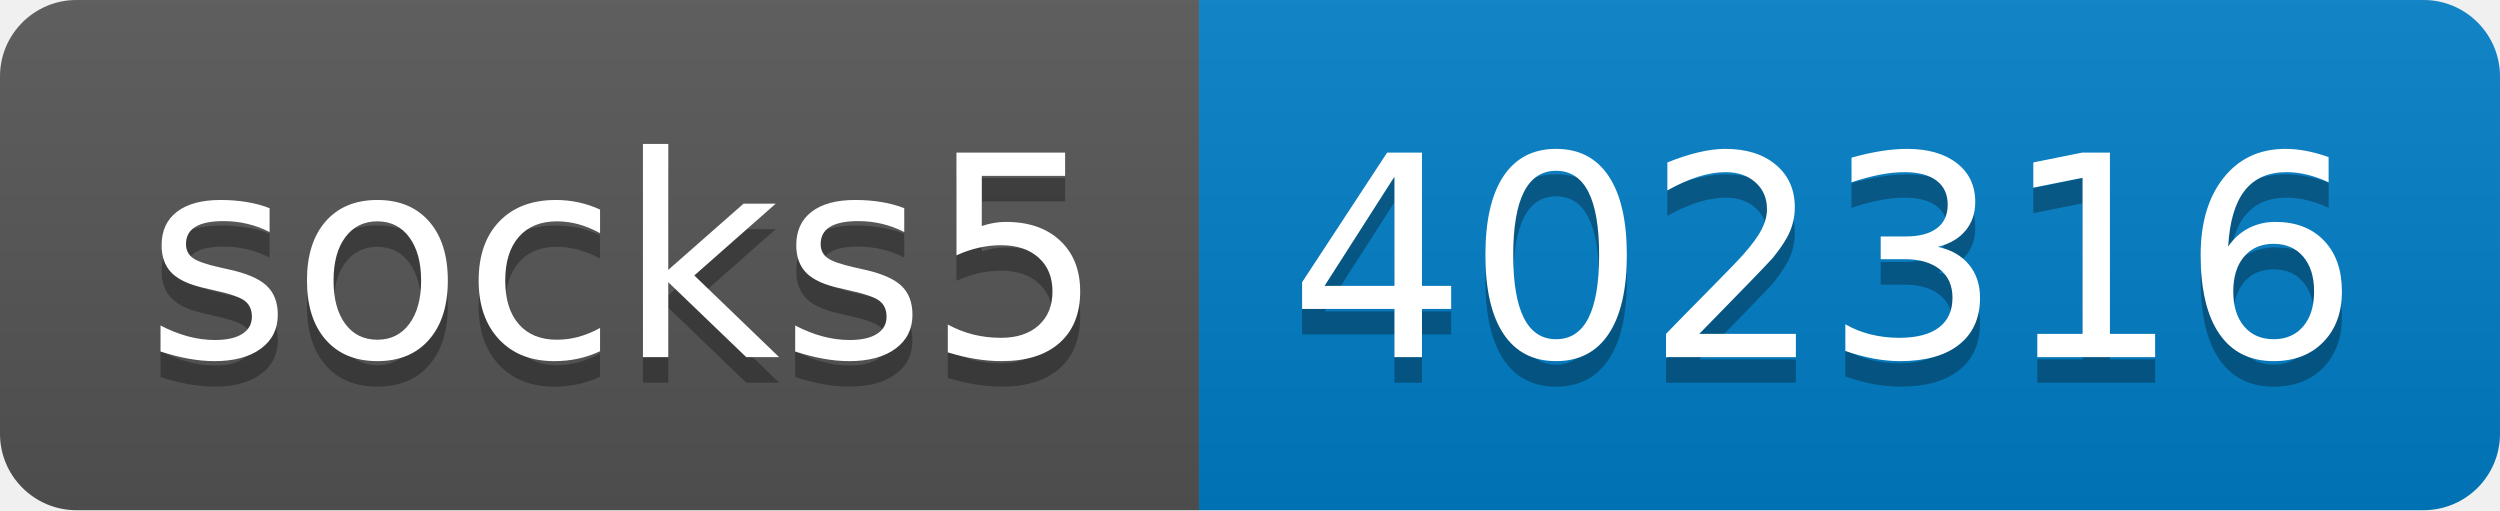
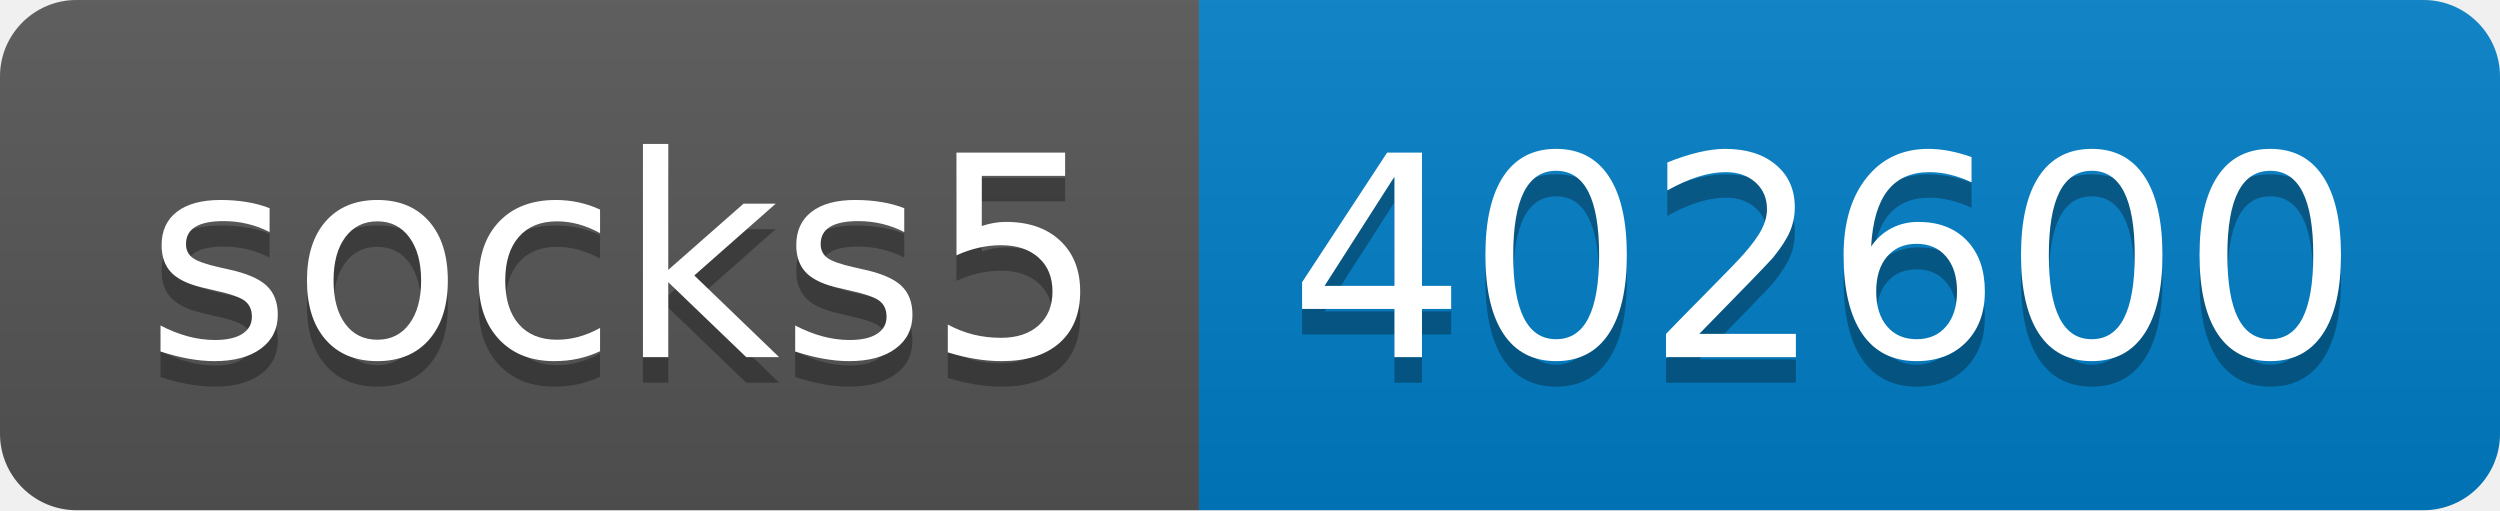
- <svg xmlns="http://www.w3.org/2000/svg" width="98" height="20" role="img" aria-label="socks5: 402316">
+ <svg xmlns="http://www.w3.org/2000/svg" width="98" height="20" role="img" aria-label="socks5: 402600">
  <linearGradient id="s" x2="0" y2="100%">
    <stop offset="0" stop-color="#bbb" stop-opacity=".1" />
    <stop offset="1" stop-opacity=".1" />
  </linearGradient>
  <clipPath id="r">
    <rect width="98" height="20" rx="3" fill="#fff" />
  </clipPath>
  <g clip-path="url(#r)">
    <rect width="47" height="20" fill="#555" />
    <rect x="47" width="51" height="20" fill="#007ec6" />
    <rect width="98" height="20" fill="url(#s)" />
  </g>
  <g fill="#fff" text-anchor="middle" font-family="Verdana,Geneva,DejaVu Sans,sans-serif" text-rendering="geometricPrecision" font-size="110">
    <text aria-hidden="true" x="245" y="150" fill="#010101" fill-opacity=".3" transform="scale(.1)" textLength="370">socks5</text>
    <text x="245" y="140" transform="scale(.1)" fill="#fff" textLength="370">socks5</text>
-     <text aria-hidden="true" x="715" y="150" fill="#010101" fill-opacity=".3" transform="scale(.1)" textLength="410">402316</text>
-     <text x="715" y="140" transform="scale(.1)" fill="#fff" textLength="410">402316</text>
+     <text aria-hidden="true" x="715" y="150" fill="#010101" fill-opacity=".3" transform="scale(.1)" textLength="410">402600</text>
+     <text x="715" y="140" transform="scale(.1)" fill="#fff" textLength="410">402600</text>
  </g>
</svg>
